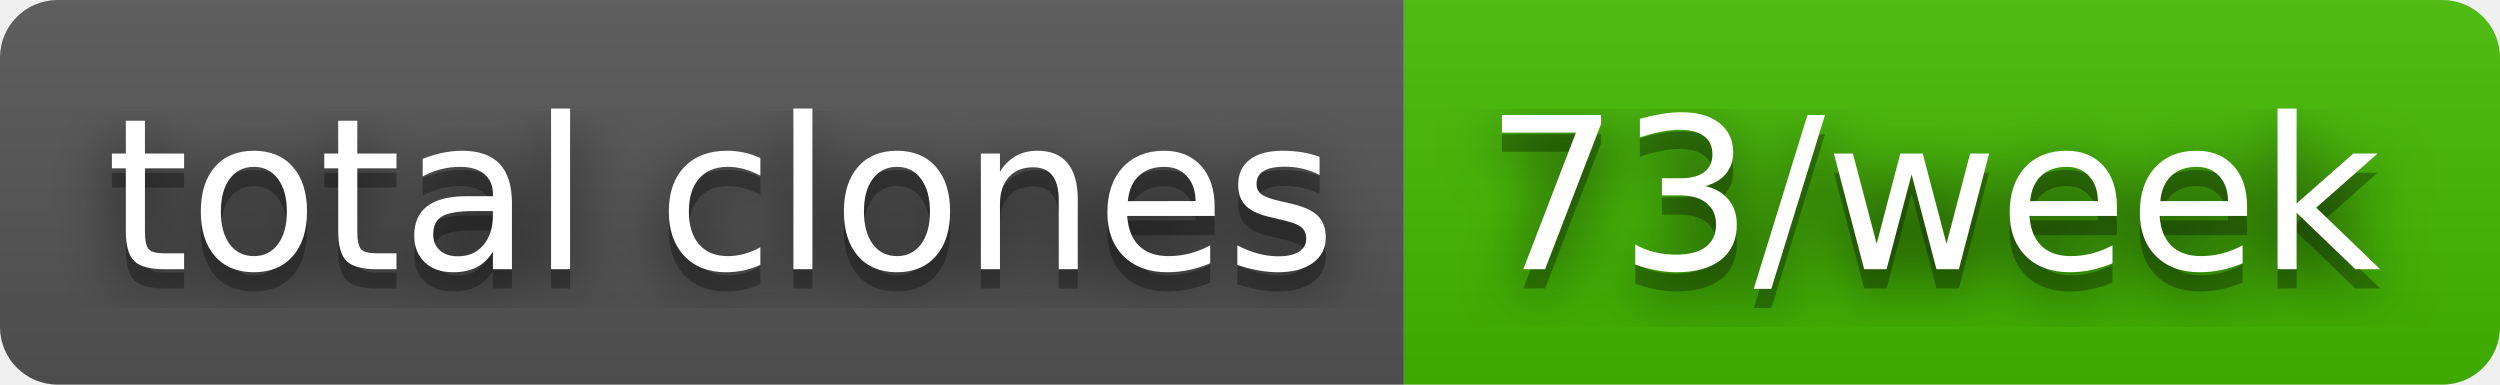
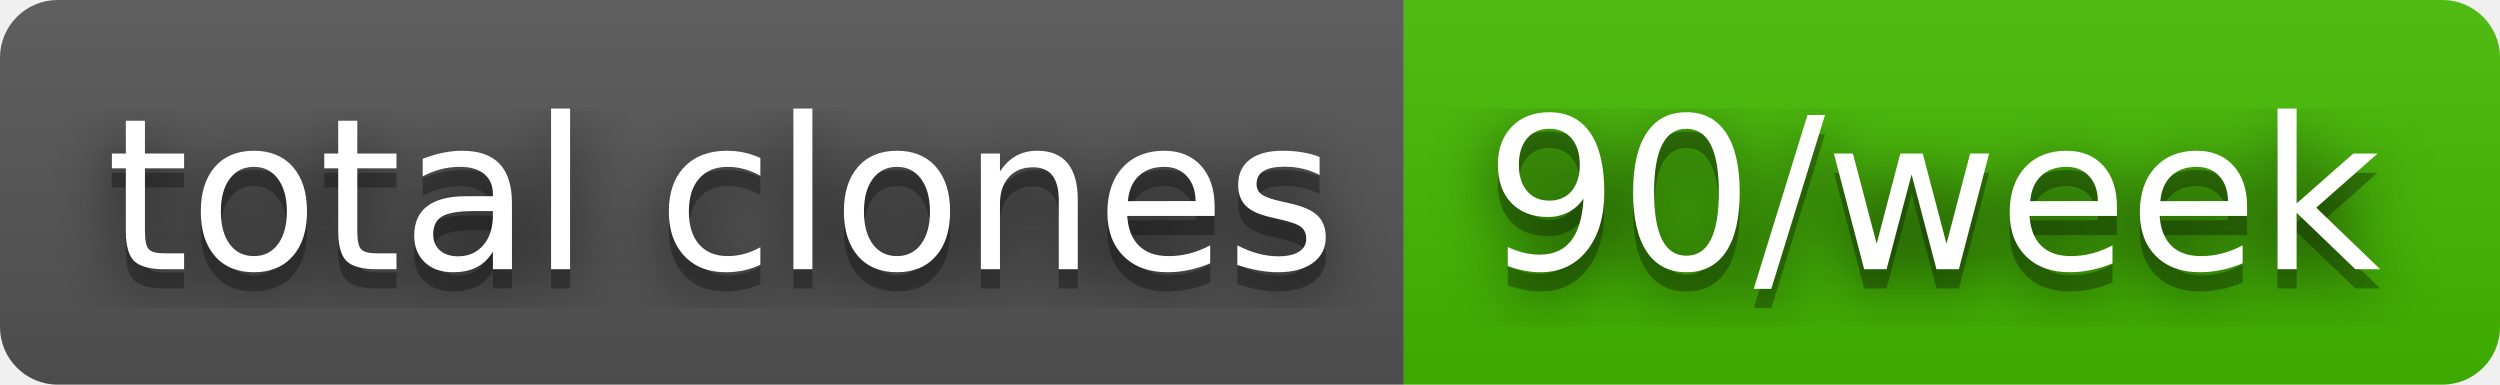
- <svg xmlns="http://www.w3.org/2000/svg" width="130" height="20" role="img" aria-label="total clones: 73/week">
+ <svg xmlns="http://www.w3.org/2000/svg" width="130" height="20" role="img" aria-label="total clones: 90/week">
  <filter id="blur">
    <feGaussianBlur stdDeviation="16" />
  </filter>
  <linearGradient id="s" x2="0" y2="100%">
    <stop offset="0" stop-color="#bbb" stop-opacity=".1" />
    <stop offset="1" stop-opacity=".1" />
  </linearGradient>
  <clipPath id="r">
    <rect width="130" height="20" rx="3" />
  </clipPath>
  <g clip-path="url(#r)">
    <rect width="73" height="20" fill="#555" />
    <rect x="73" width="57" height="20" fill="#4b0" />
    <rect width="130" height="20" fill="url(#s)" />
  </g>
  <g fill="#fff" text-anchor="middle" font-family="Verdana,Geneva,DejaVu Sans,sans-serif" text-rendering="geometricPrecision" font-size="110">
    <g transform="scale(.1)">
      <g aria-hidden="true" fill="#010101">
        <text x="375" y="150" fill-opacity=".8" filter="url(#blur)" textLength="630">total clones</text>
        <text x="375" y="150" fill-opacity=".3" textLength="630">total clones</text>
      </g>
      <text x="375" y="140" textLength="630">total clones</text>
    </g>
    <g transform="scale(.1)">
      <g aria-hidden="true" fill="#010101">
-         <text x="1005" y="150" fill-opacity=".8" filter="url(#blur)" textLength="470">73/week</text>
-         <text x="1005" y="150" fill-opacity=".3" textLength="470">73/week</text>
+         <text x="1005" y="150" fill-opacity=".8" filter="url(#blur)" textLength="470">90/week</text>
+         <text x="1005" y="150" fill-opacity=".3" textLength="470">90/week</text>
      </g>
-       <text x="1005" y="140" textLength="470">73/week</text>
+       <text x="1005" y="140" textLength="470">90/week</text>
    </g>
  </g>
</svg>
